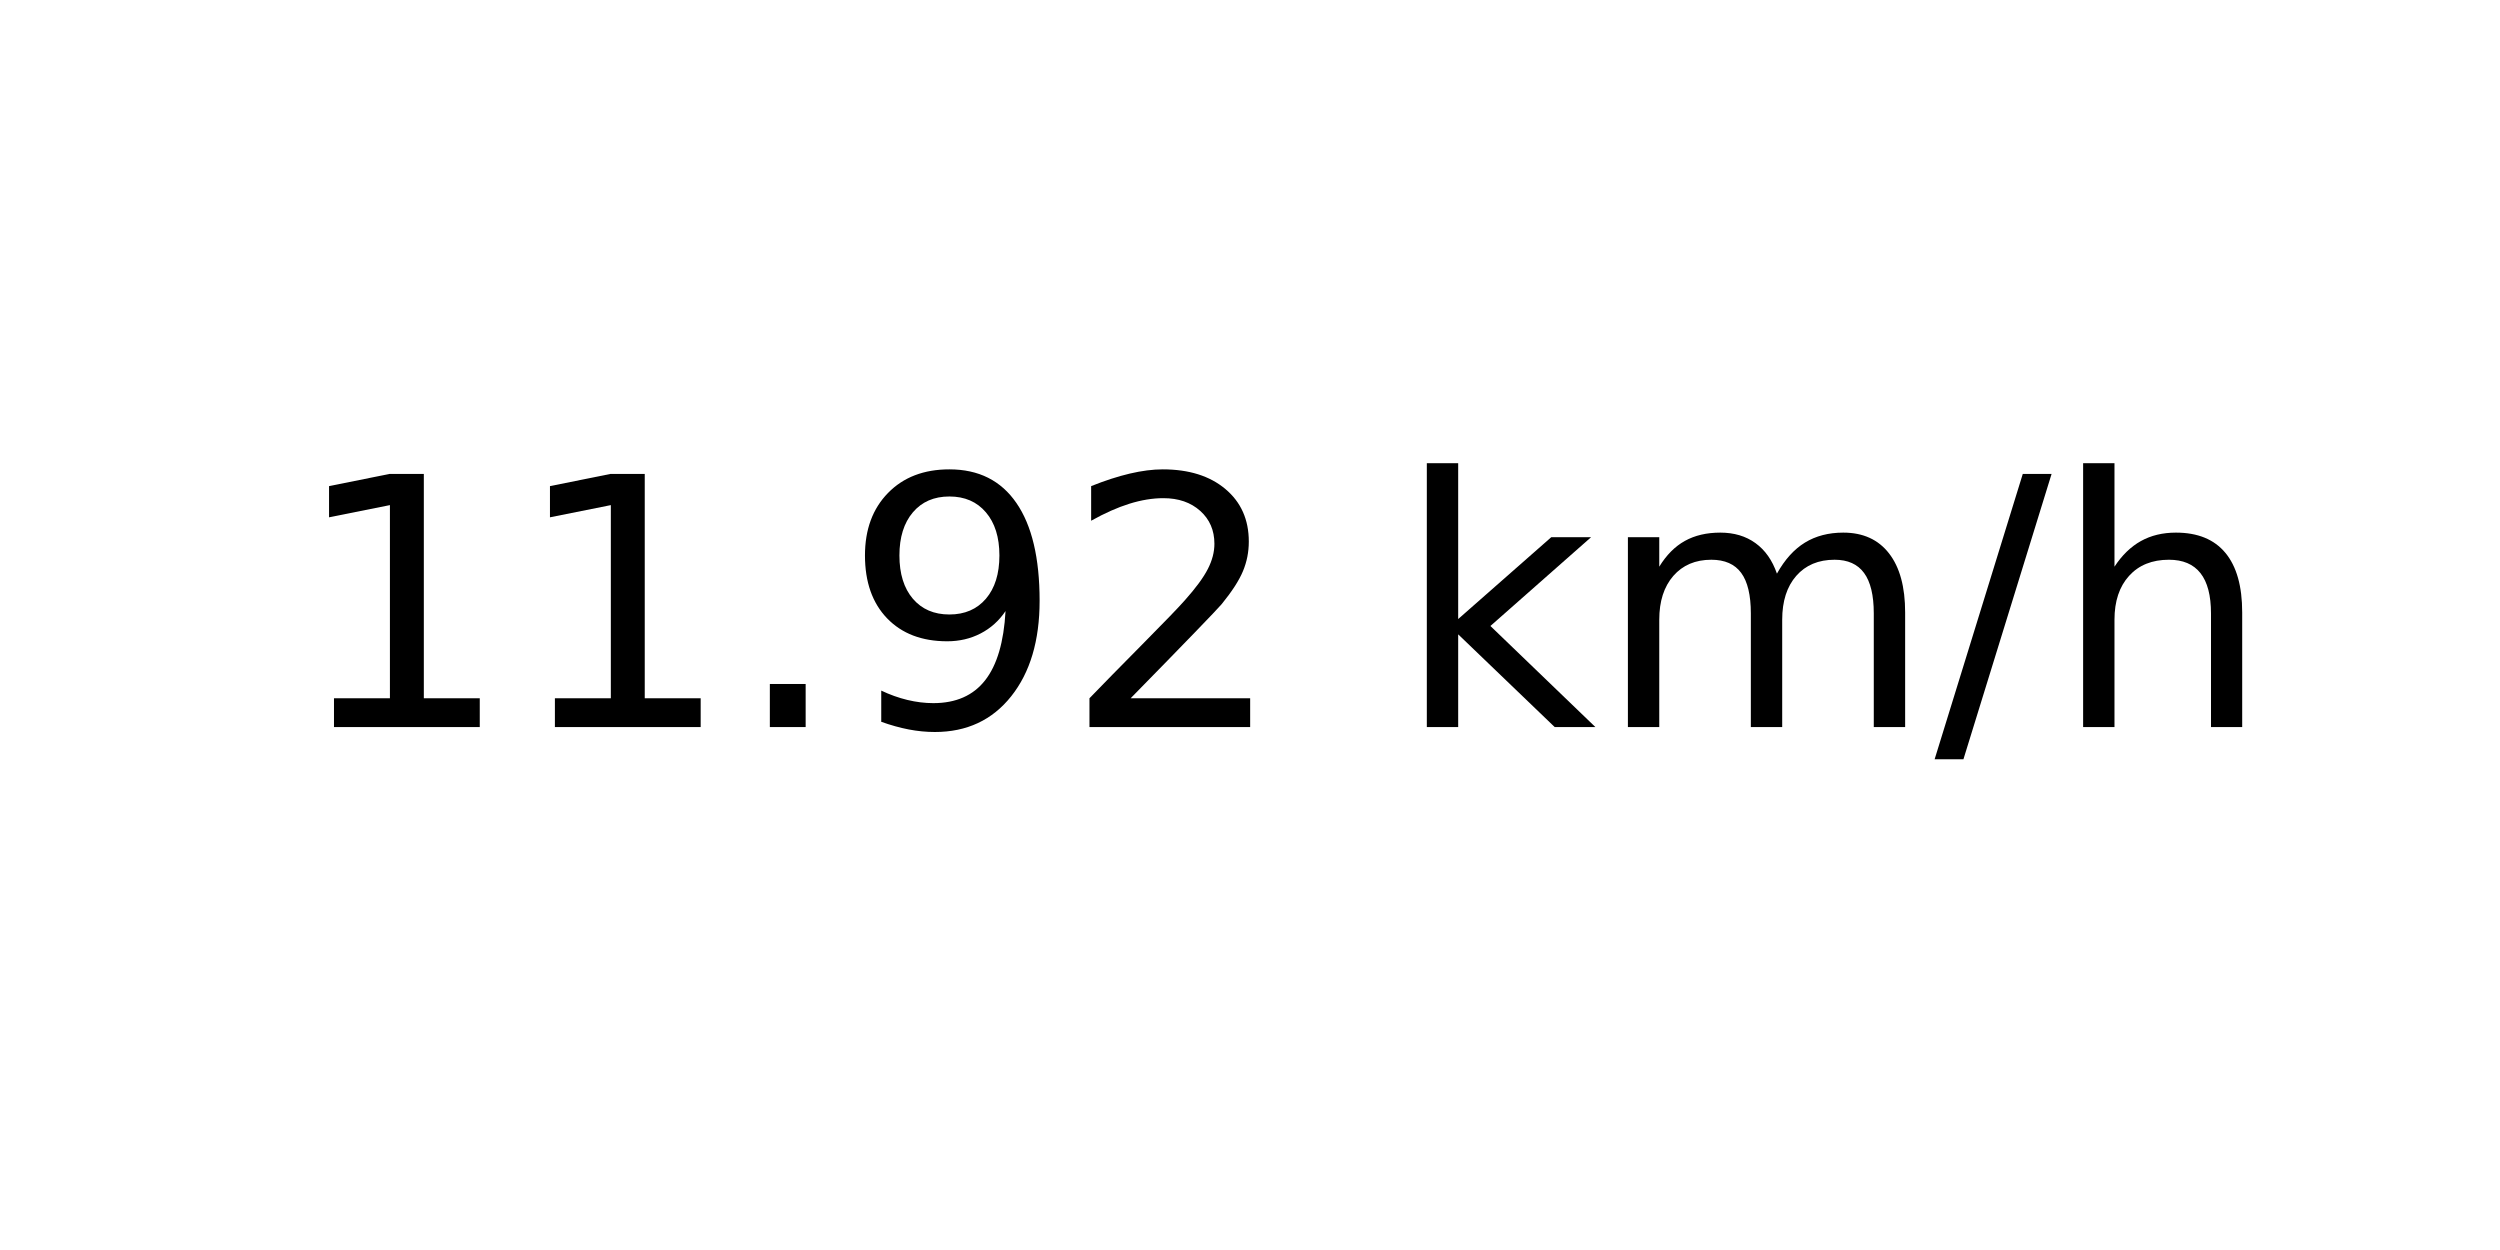
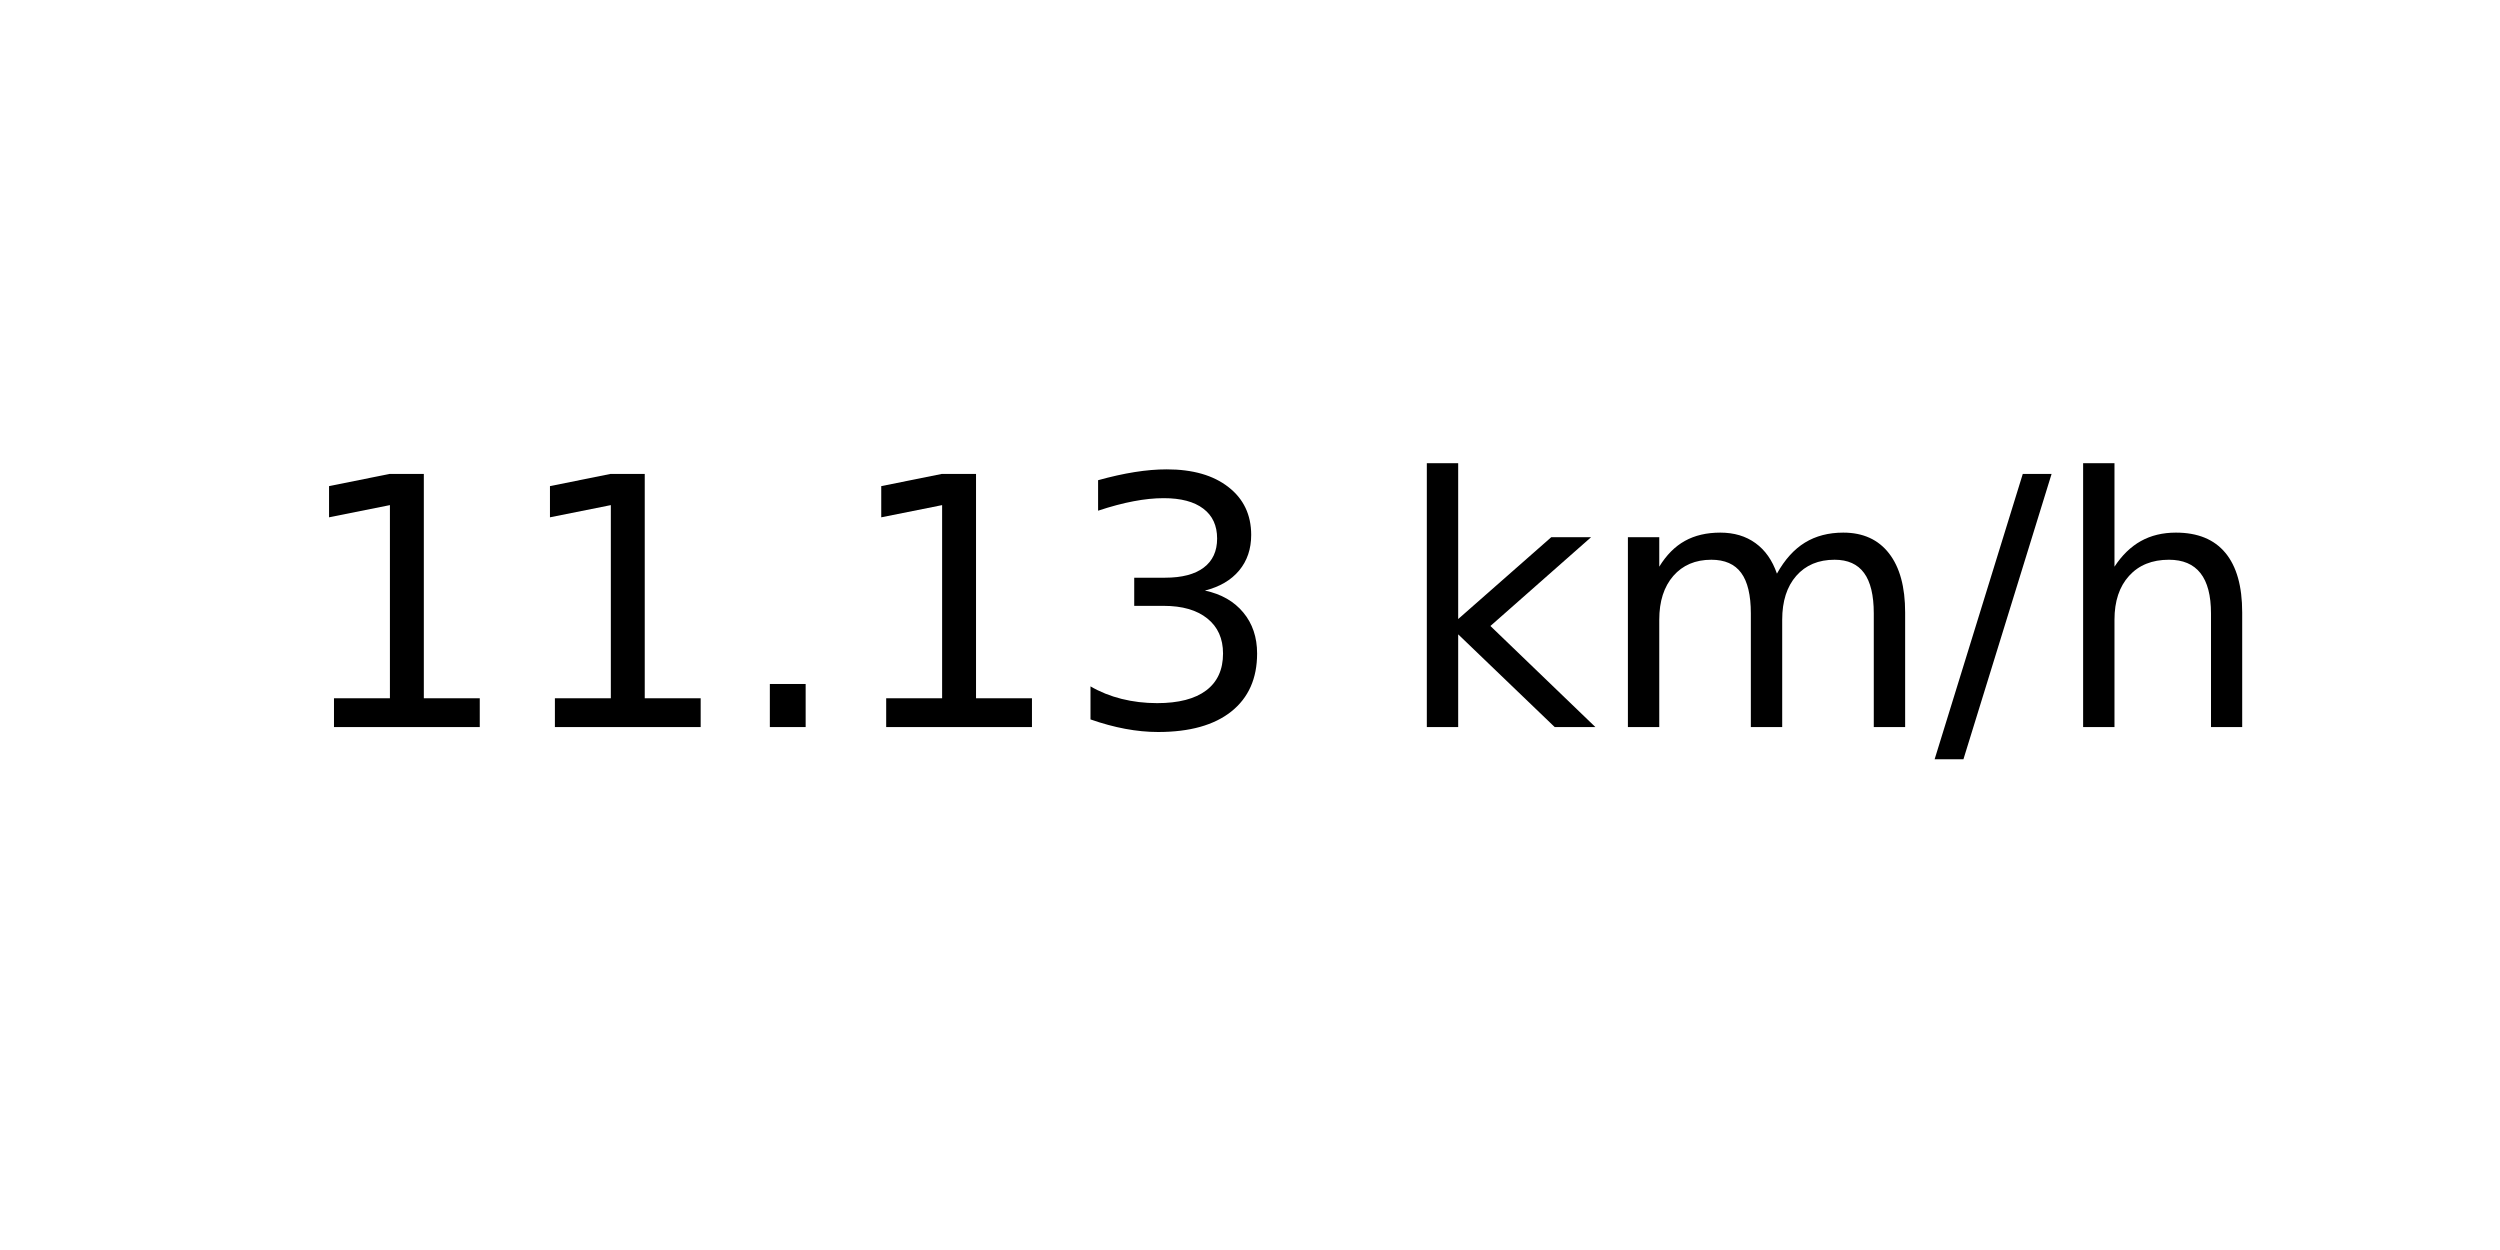
<svg xmlns="http://www.w3.org/2000/svg" xmlns:xlink="http://www.w3.org/1999/xlink" width="72pt" height="36pt" viewBox="0 0 72 36" version="1.1">
  <defs>
    <style type="text/css">*{stroke-linejoin: round; stroke-linecap: butt}</style>
  </defs>
  <g id="figure_1">
    <g id="axes_1">
      <g id="text_1">
        <g transform="translate(8.378125 20.93937) scale(0.1 -0.1)">
          <defs>
            <path id="DejaVuSans-31" d="M 794 531  L 1825 531  L 1825 4091  L 703 3866  L 703 4441  L 1819 4666  L 2450 4666  L 2450 531  L 3481 531  L 3481 0  L 794 0  L 794 531  z " transform="scale(0.015625)" />
            <path id="DejaVuSans-2e" d="M 684 794  L 1344 794  L 1344 0  L 684 0  L 684 794  z " transform="scale(0.015625)" />
-             <path id="DejaVuSans-39" d="M 703 97  L 703 672  Q 941 559 1184 500  Q 1428 441 1663 441  Q 2288 441 2617 861  Q 2947 1281 2994 2138  Q 2813 1869 2534 1725  Q 2256 1581 1919 1581  Q 1219 1581 811 2004  Q 403 2428 403 3163  Q 403 3881 828 4315  Q 1253 4750 1959 4750  Q 2769 4750 3195 4129  Q 3622 3509 3622 2328  Q 3622 1225 3098 567  Q 2575 -91 1691 -91  Q 1453 -91 1209 -44  Q 966 3 703 97  z M 1959 2075  Q 2384 2075 2632 2365  Q 2881 2656 2881 3163  Q 2881 3666 2632 3958  Q 2384 4250 1959 4250  Q 1534 4250 1286 3958  Q 1038 3666 1038 3163  Q 1038 2656 1286 2365  Q 1534 2075 1959 2075  z " transform="scale(0.015625)" />
-             <path id="DejaVuSans-32" d="M 1228 531  L 3431 531  L 3431 0  L 469 0  L 469 531  Q 828 903 1448 1529  Q 2069 2156 2228 2338  Q 2531 2678 2651 2914  Q 2772 3150 2772 3378  Q 2772 3750 2511 3984  Q 2250 4219 1831 4219  Q 1534 4219 1204 4116  Q 875 4013 500 3803  L 500 4441  Q 881 4594 1212 4672  Q 1544 4750 1819 4750  Q 2544 4750 2975 4387  Q 3406 4025 3406 3419  Q 3406 3131 3298 2873  Q 3191 2616 2906 2266  Q 2828 2175 2409 1742  Q 1991 1309 1228 531  z " transform="scale(0.015625)" />
+             <path id="DejaVuSans-33" d="M 2597 2516  Q 3050 2419 3304 2112  Q 3559 1806 3559 1356  Q 3559 666 3084 287  Q 2609 -91 1734 -91  Q 1441 -91 1130 -33  Q 819 25 488 141  L 488 750  Q 750 597 1062 519  Q 1375 441 1716 441  Q 2309 441 2620 675  Q 2931 909 2931 1356  Q 2931 1769 2642 2001  Q 2353 2234 1838 2234  L 1294 2234  L 1294 2753  L 1863 2753  Q 2328 2753 2575 2939  Q 2822 3125 2822 3475  Q 2822 3834 2567 4026  Q 2313 4219 1838 4219  Q 1578 4219 1281 4162  Q 984 4106 628 3988  L 628 4550  Q 988 4650 1302 4700  Q 1616 4750 1894 4750  Q 2613 4750 3031 4423  Q 3450 4097 3450 3541  Q 3450 3153 3228 2886  Q 3006 2619 2597 2516  z " transform="scale(0.015625)" />
            <path id="DejaVuSans-20" transform="scale(0.015625)" />
            <path id="DejaVuSans-6b" d="M 581 4863  L 1159 4863  L 1159 1991  L 2875 3500  L 3609 3500  L 1753 1863  L 3688 0  L 2938 0  L 1159 1709  L 1159 0  L 581 0  L 581 4863  z " transform="scale(0.015625)" />
            <path id="DejaVuSans-6d" d="M 3328 2828  Q 3544 3216 3844 3400  Q 4144 3584 4550 3584  Q 5097 3584 5394 3201  Q 5691 2819 5691 2113  L 5691 0  L 5113 0  L 5113 2094  Q 5113 2597 4934 2840  Q 4756 3084 4391 3084  Q 3944 3084 3684 2787  Q 3425 2491 3425 1978  L 3425 0  L 2847 0  L 2847 2094  Q 2847 2600 2669 2842  Q 2491 3084 2119 3084  Q 1678 3084 1418 2786  Q 1159 2488 1159 1978  L 1159 0  L 581 0  L 581 3500  L 1159 3500  L 1159 2956  Q 1356 3278 1631 3431  Q 1906 3584 2284 3584  Q 2666 3584 2933 3390  Q 3200 3197 3328 2828  z " transform="scale(0.015625)" />
            <path id="DejaVuSans-2f" d="M 1625 4666  L 2156 4666  L 531 -594  L 0 -594  L 1625 4666  z " transform="scale(0.015625)" />
            <path id="DejaVuSans-68" d="M 3513 2113  L 3513 0  L 2938 0  L 2938 2094  Q 2938 2591 2744 2837  Q 2550 3084 2163 3084  Q 1697 3084 1428 2787  Q 1159 2491 1159 1978  L 1159 0  L 581 0  L 581 4863  L 1159 4863  L 1159 2956  Q 1366 3272 1645 3428  Q 1925 3584 2291 3584  Q 2894 3584 3203 3211  Q 3513 2838 3513 2113  z " transform="scale(0.015625)" />
          </defs>
          <use xlink:href="#DejaVuSans-31" />
          <use xlink:href="#DejaVuSans-31" x="63.623" />
          <use xlink:href="#DejaVuSans-2e" x="127.246" />
-           <use xlink:href="#DejaVuSans-39" x="159.033" />
-           <use xlink:href="#DejaVuSans-32" x="222.656" />
+           <use xlink:href="#DejaVuSans-31" x="159.033" />
+           <use xlink:href="#DejaVuSans-33" x="222.656" />
          <use xlink:href="#DejaVuSans-20" x="286.279" />
          <use xlink:href="#DejaVuSans-6b" x="318.066" />
          <use xlink:href="#DejaVuSans-6d" x="375.977" />
          <use xlink:href="#DejaVuSans-2f" x="473.389" />
          <use xlink:href="#DejaVuSans-68" x="507.08" />
        </g>
      </g>
    </g>
  </g>
</svg>
